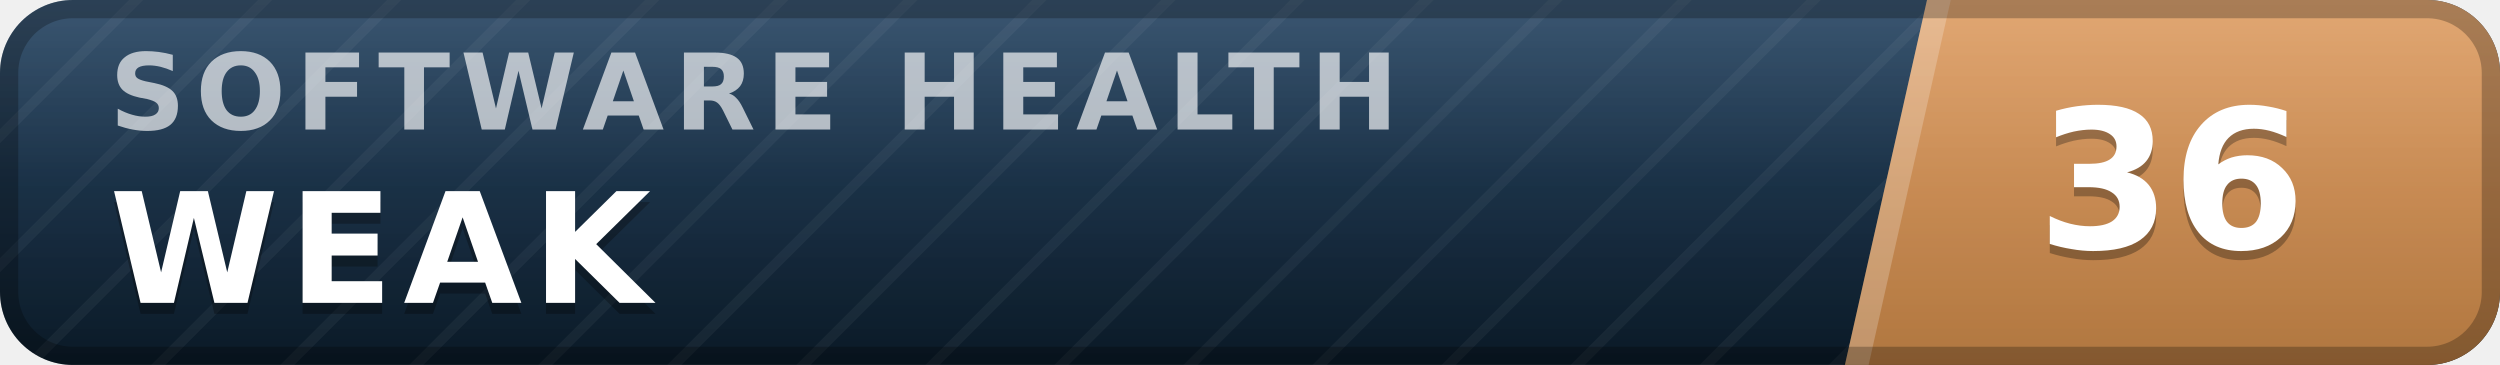
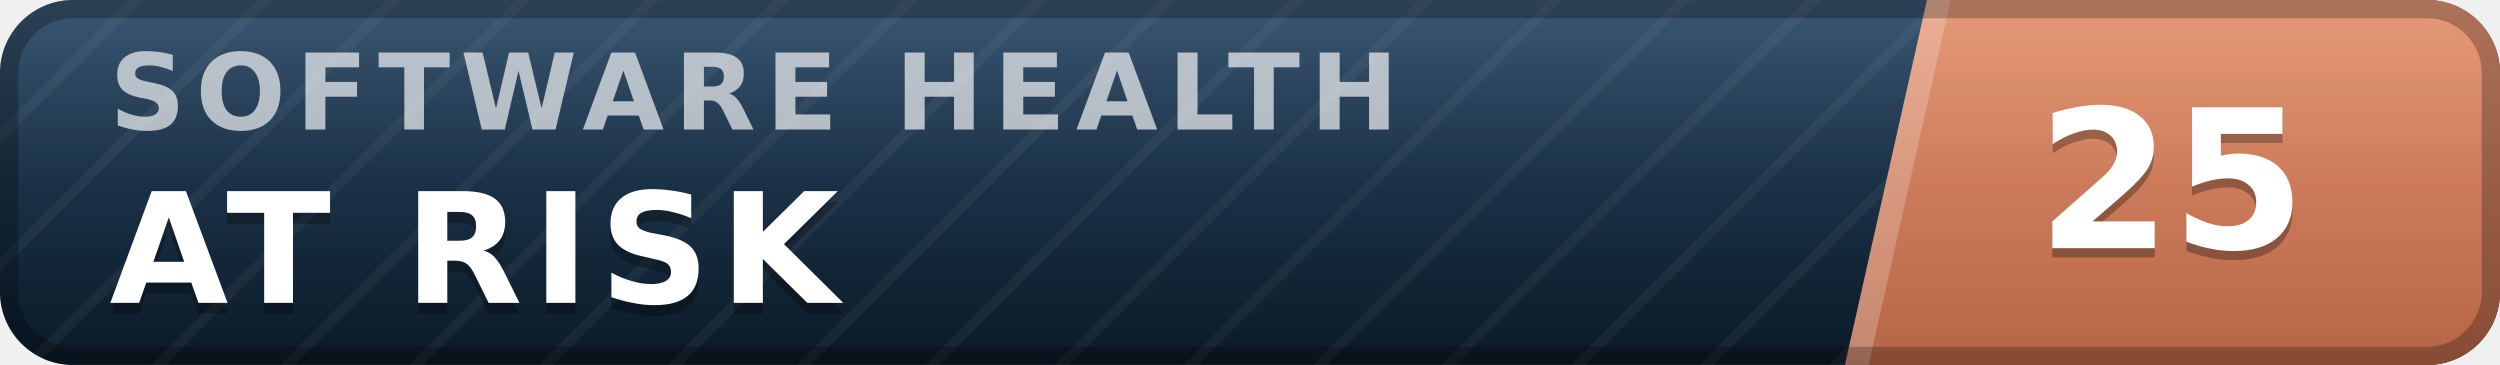
- <svg xmlns="http://www.w3.org/2000/svg" width="137" height="20" viewBox="0 0 137 20" role="img" aria-label="inspect.software software health index 36 of 100, weak" font-family="Verdana,DejaVu Sans,Geneva,sans-serif">
+ <svg xmlns="http://www.w3.org/2000/svg" width="137" height="20" viewBox="0 0 137 20" role="img" aria-label="inspect.software software health index 25 of 100, at risk" font-family="Verdana,DejaVu Sans,Geneva,sans-serif">
  <defs>
    <linearGradient id="plate" x1="0" y1="0" x2="0" y2="1">
      <stop offset="0" stop-color="#1d3d5c" />
      <stop offset="1" stop-color="#0a1926" />
    </linearGradient>
    <linearGradient id="endplate" x1="0" y1="0" x2="0" y2="1">
-       <stop offset="0" stop-color="#dd9a5e" />
-       <stop offset="1" stop-color="#b0763f" />
+       <stop offset="0" stop-color="#e18a64" />
+       <stop offset="1" stop-color="#b56546" />
    </linearGradient>
    <linearGradient id="gloss" x1="0" y1="0" x2="0" y2="1">
      <stop offset="0" stop-color="#fff" stop-opacity=".13" />
      <stop offset=".5" stop-color="#fff" stop-opacity=".03" />
      <stop offset="1" stop-color="#fff" stop-opacity="0" />
    </linearGradient>
    <pattern id="guilloche" width="5" height="5" patternUnits="userSpaceOnUse" patternTransform="rotate(45)">
      <line x1="0" y1="0" x2="0" y2="5" stroke="#fff" stroke-opacity=".045" stroke-width="1.1" />
    </pattern>
    <clipPath id="rounded">
      <rect width="137" height="20" rx="4" />
    </clipPath>
  </defs>
  <g clip-path="url(#rounded)">
    <rect width="137" height="20" fill="url(#plate)" />
    <rect width="137" height="20" fill="url(#guilloche)" />
    <polygon points="105.6,0 137,0 137,20 101.1,20" fill="url(#endplate)" />
    <polygon points="105.6,0 106.9,0 102.4,20 101.1,20" fill="#fff" fill-opacity=".22" />
    <text x="6.0" y="7.1" font-size="5.8" letter-spacing="0.55" fill="#fff" fill-opacity=".66" font-weight="bold" textLength="76.3" lengthAdjust="spacing">SOFTWARE HEALTH</text>
-     <text x="6.0" y="17.2" font-size="8.4" fill="#000" fill-opacity=".3" font-weight="bold" letter-spacing="0.55" textLength="30.3" lengthAdjust="spacing">WEAK</text>
-     <text x="6.0" y="16.6" font-size="8.4" fill="#fff" font-weight="bold" letter-spacing="0.55" textLength="30.3" lengthAdjust="spacing">WEAK</text>
-     <text x="119.0" y="14.1" font-size="10.6" fill="#000" fill-opacity=".3" font-weight="bold" text-anchor="middle">36</text>
-     <text x="119.0" y="13.6" font-size="10.6" fill="#fff" font-weight="bold" text-anchor="middle">36</text>
+     <text x="6.0" y="17.2" font-size="8.4" fill="#000" fill-opacity=".3" font-weight="bold" letter-spacing="0.55" textLength="43.3" lengthAdjust="spacing">AT RISK</text>
+     <text x="6.0" y="16.6" font-size="8.4" fill="#fff" font-weight="bold" letter-spacing="0.55" textLength="43.3" lengthAdjust="spacing">AT RISK</text>
+     <text x="119.0" y="14.1" font-size="10.6" fill="#000" fill-opacity=".3" font-weight="bold" text-anchor="middle">25</text>
+     <text x="119.0" y="13.6" font-size="10.6" fill="#fff" font-weight="bold" text-anchor="middle">25</text>
    <rect width="137" height="20" fill="url(#gloss)" />
  </g>
  <rect x=".5" y=".5" width="136" height="19" rx="3.5" fill="none" stroke="#000" stroke-opacity=".25" />
</svg>
